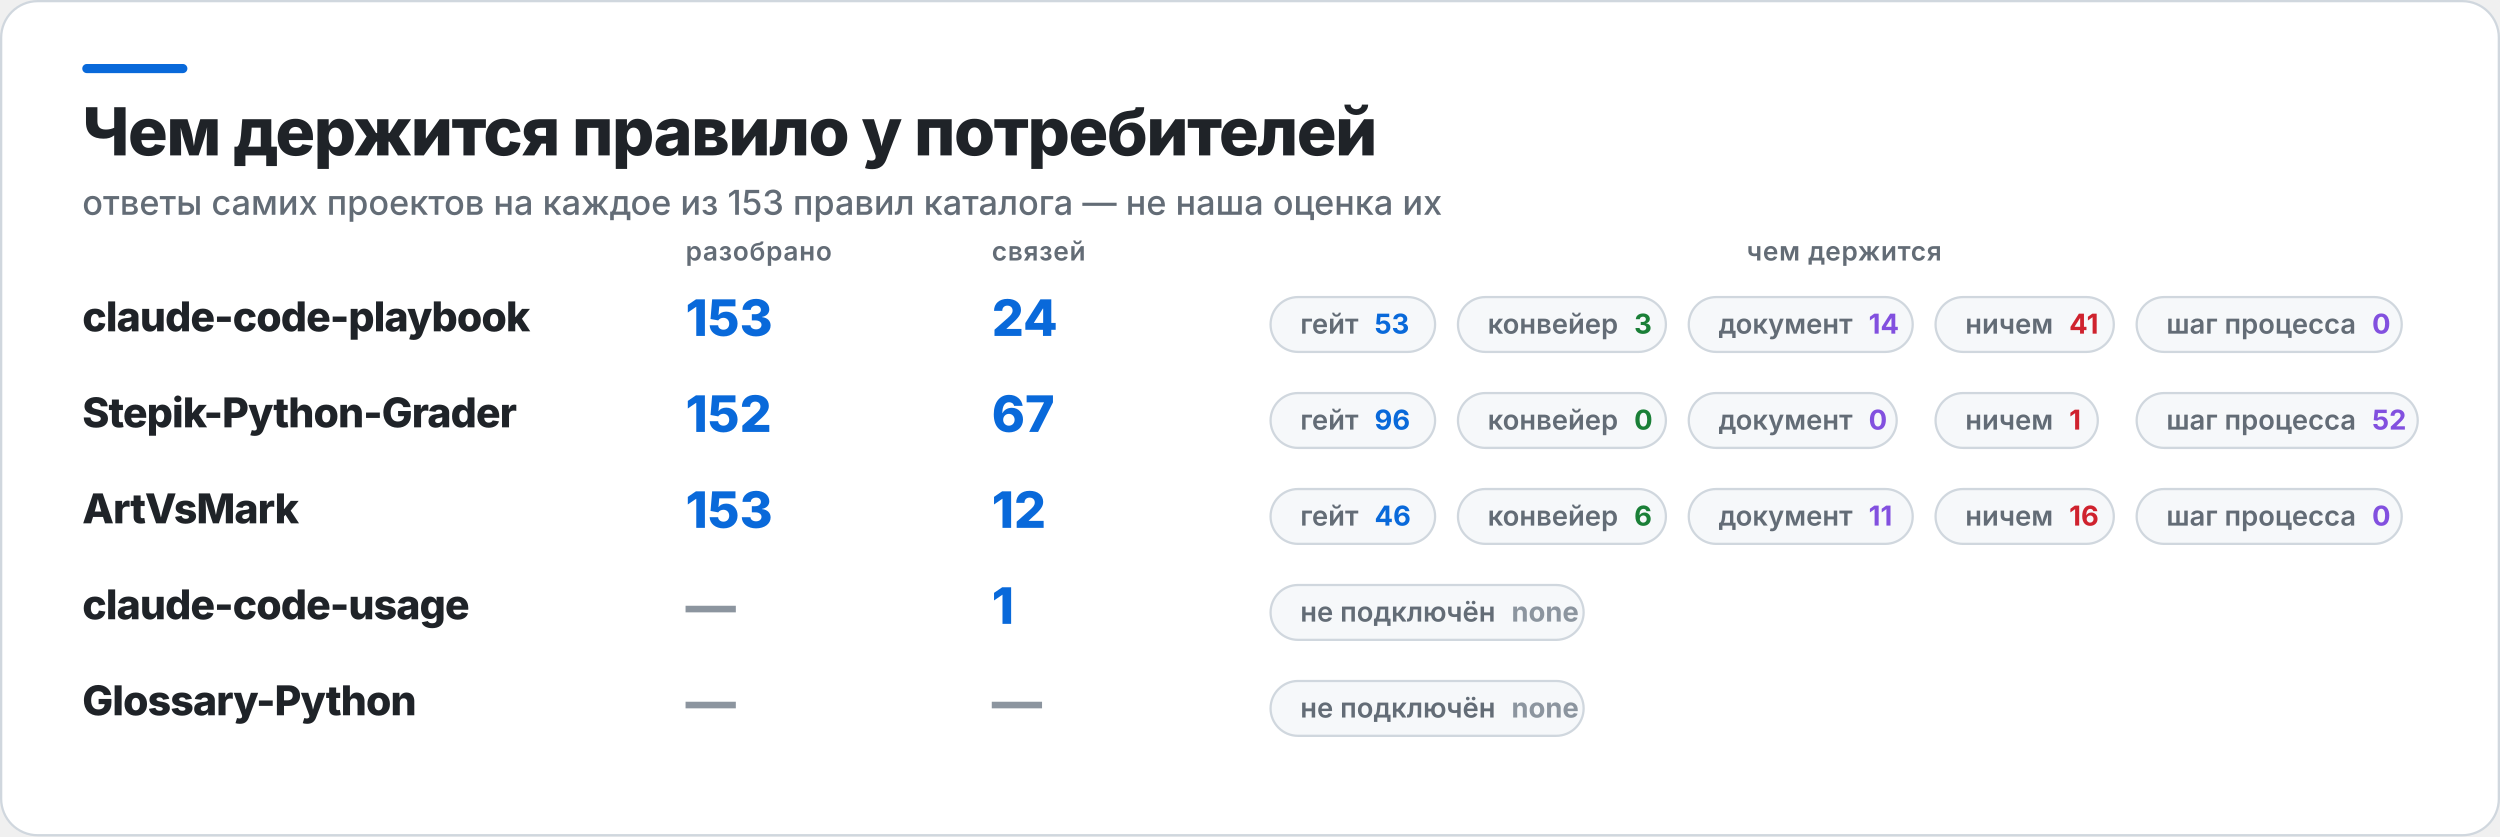
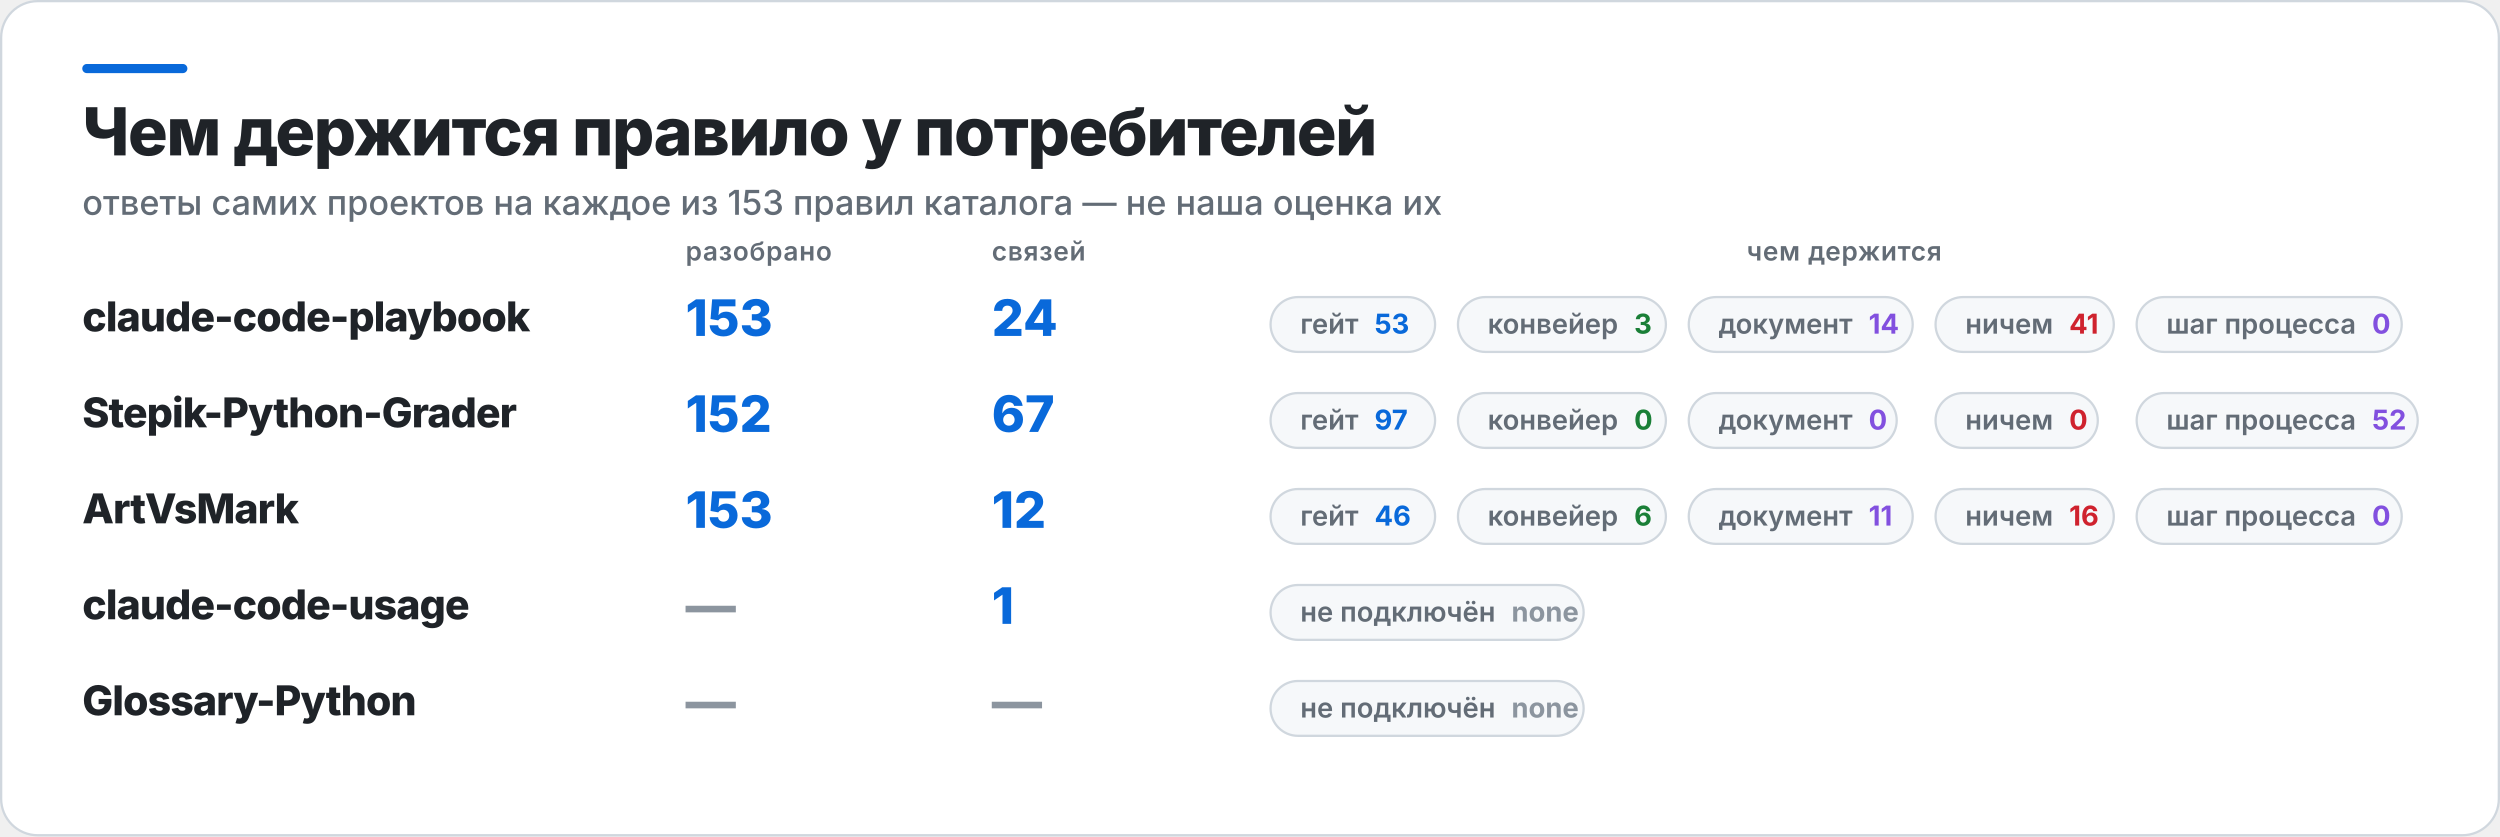
<svg xmlns="http://www.w3.org/2000/svg" width="1094" height="366" viewBox="0 0 1094 366" role="img" aria-label="Чем держится правило у потребителей">
  <rect x="0.5" y="0.5" width="1093" height="365" rx="16" fill="#FFFFFF" stroke="#D0D7DE" />
  <rect x="36" y="28" width="46" height="4" rx="2" fill="#0969DA" />
  <text x="36" y="68" fill="#1F2328" font-family="Inter,Segoe UI,Helvetica,Arial,sans-serif" font-size="29" font-weight="800" letter-spacing="-0.6">Чем держится правило у потребителей</text>
  <text x="36" y="94" fill="#636C76" font-family="Inter,Segoe UI,Helvetica,Arial,sans-serif" font-size="15" font-weight="500">ответы самих проектов на каждое из 153 правил каталога — не наша оценка их</text>
  <text x="300" y="114" fill="#636C76" font-family="Inter,Segoe UI,Helvetica,Arial,sans-serif" font-size="11.5" font-weight="600" letter-spacing="0.3">разобрано</text>
  <text x="434" y="114" fill="#636C76" font-family="Inter,Segoe UI,Helvetica,Arial,sans-serif" font-size="11.5" font-weight="600" letter-spacing="0.3">связей</text>
  <text x="807" y="114" fill="#636C76" font-family="Inter,Segoe UI,Helvetica,Arial,sans-serif" font-size="11.5" font-weight="600" letter-spacing="0.3" text-anchor="middle">чем держится</text>
  <text x="36" y="145" fill="#1F2328" font-family="Inter,Segoe UI,Helvetica,Arial,sans-serif" font-size="18" font-weight="800" letter-spacing="-0.4">claude-code-playbook</text>
  <text x="300" y="147" fill="#0969DA" font-family="Inter,Segoe UI,Helvetica,Arial,sans-serif" font-size="22" font-weight="800">153</text>
  <text x="434" y="147" fill="#0969DA" font-family="Inter,Segoe UI,Helvetica,Arial,sans-serif" font-size="22" font-weight="800">24</text>
  <rect x="556" y="130" width="72" height="24" rx="12" fill="#F6F8FA" stroke="#D0D7DE" />
  <text x="569" y="146" fill="#636C76" font-family="Inter,Segoe UI,Helvetica,Arial,sans-serif" font-size="12" font-weight="600">гейт<tspan fill="#0969DA" font-weight="700" dx="7">53</tspan>
  </text>
  <rect x="638" y="130" width="91" height="24" rx="12" fill="#F6F8FA" stroke="#D0D7DE" />
  <text x="651" y="146" fill="#636C76" font-family="Inter,Segoe UI,Helvetica,Arial,sans-serif" font-size="12" font-weight="600">конвейер<tspan fill="#1A7F37" font-weight="700" dx="7">3</tspan>
  </text>
  <rect x="739" y="130" width="98" height="24" rx="12" fill="#F6F8FA" stroke="#D0D7DE" />
  <text x="752" y="146" fill="#636C76" font-family="Inter,Segoe UI,Helvetica,Arial,sans-serif" font-size="12" font-weight="600">документ<tspan fill="#8250DF" font-weight="700" dx="7">14</tspan>
  </text>
  <rect x="847" y="130" width="78" height="24" rx="12" fill="#F6F8FA" stroke="#D0D7DE" />
  <text x="860" y="146" fill="#636C76" font-family="Inter,Segoe UI,Helvetica,Arial,sans-serif" font-size="12" font-weight="600">ничем<tspan fill="#CF222E" font-weight="700" dx="7">41</tspan>
  </text>
  <rect x="935" y="130" width="116" height="24" rx="12" fill="#F6F8FA" stroke="#D0D7DE" />
  <text x="948" y="146" fill="#636C76" font-family="Inter,Segoe UI,Helvetica,Arial,sans-serif" font-size="12" font-weight="600">шаг процесса<tspan fill="#8250DF" font-weight="700" dx="7">0</tspan>
  </text>
  <text x="36" y="187" fill="#1F2328" font-family="Inter,Segoe UI,Helvetica,Arial,sans-serif" font-size="18" font-weight="800" letter-spacing="-0.4">Stepik-Python-Grader</text>
  <text x="300" y="189" fill="#0969DA" font-family="Inter,Segoe UI,Helvetica,Arial,sans-serif" font-size="22" font-weight="800">152</text>
  <text x="434" y="189" fill="#0969DA" font-family="Inter,Segoe UI,Helvetica,Arial,sans-serif" font-size="22" font-weight="800">67</text>
  <rect x="556" y="172" width="72" height="24" rx="12" fill="#F6F8FA" stroke="#D0D7DE" />
-   <text x="569" y="188" fill="#636C76" font-family="Inter,Segoe UI,Helvetica,Arial,sans-serif" font-size="12" font-weight="600">гейт<tspan fill="#0969DA" font-weight="700" dx="7">96</tspan>
+   <text x="569" y="188" fill="#636C76" font-family="Inter,Segoe UI,Helvetica,Arial,sans-serif" font-size="12" font-weight="600">гейт<tspan fill="#0969DA" font-weight="700" dx="7">97</tspan>
  </text>
  <rect x="638" y="172" width="91" height="24" rx="12" fill="#F6F8FA" stroke="#D0D7DE" />
  <text x="651" y="188" fill="#636C76" font-family="Inter,Segoe UI,Helvetica,Arial,sans-serif" font-size="12" font-weight="600">конвейер<tspan fill="#1A7F37" font-weight="700" dx="7">0</tspan>
  </text>
  <rect x="739" y="172" width="91" height="24" rx="12" fill="#F6F8FA" stroke="#D0D7DE" />
  <text x="752" y="188" fill="#636C76" font-family="Inter,Segoe UI,Helvetica,Arial,sans-serif" font-size="12" font-weight="600">документ<tspan fill="#8250DF" font-weight="700" dx="7">0</tspan>
  </text>
  <rect x="847" y="172" width="71" height="24" rx="12" fill="#F6F8FA" stroke="#D0D7DE" />
-   <text x="860" y="188" fill="#636C76" font-family="Inter,Segoe UI,Helvetica,Arial,sans-serif" font-size="12" font-weight="600">ничем<tspan fill="#CF222E" font-weight="700" dx="7">1</tspan>
+   <text x="860" y="188" fill="#636C76" font-family="Inter,Segoe UI,Helvetica,Arial,sans-serif" font-size="12" font-weight="600">ничем<tspan fill="#CF222E" font-weight="700" dx="7">0</tspan>
  </text>
  <rect x="935" y="172" width="123" height="24" rx="12" fill="#F6F8FA" stroke="#D0D7DE" />
  <text x="948" y="188" fill="#636C76" font-family="Inter,Segoe UI,Helvetica,Arial,sans-serif" font-size="12" font-weight="600">шаг процесса<tspan fill="#8250DF" font-weight="700" dx="7">52</tspan>
  </text>
  <text x="36" y="229" fill="#1F2328" font-family="Inter,Segoe UI,Helvetica,Arial,sans-serif" font-size="18" font-weight="800" letter-spacing="-0.4">ArtVsMark</text>
  <text x="300" y="231" fill="#0969DA" font-family="Inter,Segoe UI,Helvetica,Arial,sans-serif" font-size="22" font-weight="800">153</text>
  <text x="434" y="231" fill="#0969DA" font-family="Inter,Segoe UI,Helvetica,Arial,sans-serif" font-size="22" font-weight="800">12</text>
  <rect x="556" y="214" width="72" height="24" rx="12" fill="#F6F8FA" stroke="#D0D7DE" />
  <text x="569" y="230" fill="#636C76" font-family="Inter,Segoe UI,Helvetica,Arial,sans-serif" font-size="12" font-weight="600">гейт<tspan fill="#0969DA" font-weight="700" dx="7">46</tspan>
  </text>
  <rect x="638" y="214" width="91" height="24" rx="12" fill="#F6F8FA" stroke="#D0D7DE" />
  <text x="651" y="230" fill="#636C76" font-family="Inter,Segoe UI,Helvetica,Arial,sans-serif" font-size="12" font-weight="600">конвейер<tspan fill="#1A7F37" font-weight="700" dx="7">6</tspan>
  </text>
  <rect x="739" y="214" width="98" height="24" rx="12" fill="#F6F8FA" stroke="#D0D7DE" />
  <text x="752" y="230" fill="#636C76" font-family="Inter,Segoe UI,Helvetica,Arial,sans-serif" font-size="12" font-weight="600">документ<tspan fill="#8250DF" font-weight="700" dx="7">11</tspan>
  </text>
  <rect x="847" y="214" width="78" height="24" rx="12" fill="#F6F8FA" stroke="#D0D7DE" />
  <text x="860" y="230" fill="#636C76" font-family="Inter,Segoe UI,Helvetica,Arial,sans-serif" font-size="12" font-weight="600">ничем<tspan fill="#CF222E" font-weight="700" dx="7">16</tspan>
  </text>
  <rect x="935" y="214" width="116" height="24" rx="12" fill="#F6F8FA" stroke="#D0D7DE" />
  <text x="948" y="230" fill="#636C76" font-family="Inter,Segoe UI,Helvetica,Arial,sans-serif" font-size="12" font-weight="600">шаг процесса<tspan fill="#8250DF" font-weight="700" dx="7">0</tspan>
  </text>
  <text x="36" y="271" fill="#1F2328" font-family="Inter,Segoe UI,Helvetica,Arial,sans-serif" font-size="18" font-weight="800" letter-spacing="-0.4">claude-code-usage</text>
  <text x="300" y="273" fill="#8C959F" font-family="Inter,Segoe UI,Helvetica,Arial,sans-serif" font-size="22" font-weight="800">—</text>
  <text x="434" y="273" fill="#0969DA" font-family="Inter,Segoe UI,Helvetica,Arial,sans-serif" font-size="22" font-weight="800">1</text>
  <rect x="556" y="256" width="137" height="24" rx="12" fill="#F6F8FA" stroke="#D0D7DE" />
  <text x="569" y="272" fill="#636C76" font-family="Inter,Segoe UI,Helvetica,Arial,sans-serif" font-size="12" font-weight="600">не подключён<tspan fill="#8C959F" font-weight="700" dx="7">none</tspan>
  </text>
  <text x="36" y="313" fill="#1F2328" font-family="Inter,Segoe UI,Helvetica,Arial,sans-serif" font-size="18" font-weight="800" letter-spacing="-0.4">Glossary-Python</text>
  <text x="300" y="315" fill="#8C959F" font-family="Inter,Segoe UI,Helvetica,Arial,sans-serif" font-size="22" font-weight="800">—</text>
  <text x="434" y="315" fill="#8C959F" font-family="Inter,Segoe UI,Helvetica,Arial,sans-serif" font-size="22" font-weight="800">—</text>
  <rect x="556" y="298" width="137" height="24" rx="12" fill="#F6F8FA" stroke="#D0D7DE" />
  <text x="569" y="314" fill="#636C76" font-family="Inter,Segoe UI,Helvetica,Arial,sans-serif" font-size="12" font-weight="600">не подключён<tspan fill="#8C959F" font-weight="700" dx="7">none</tspan>
  </text>
</svg>
